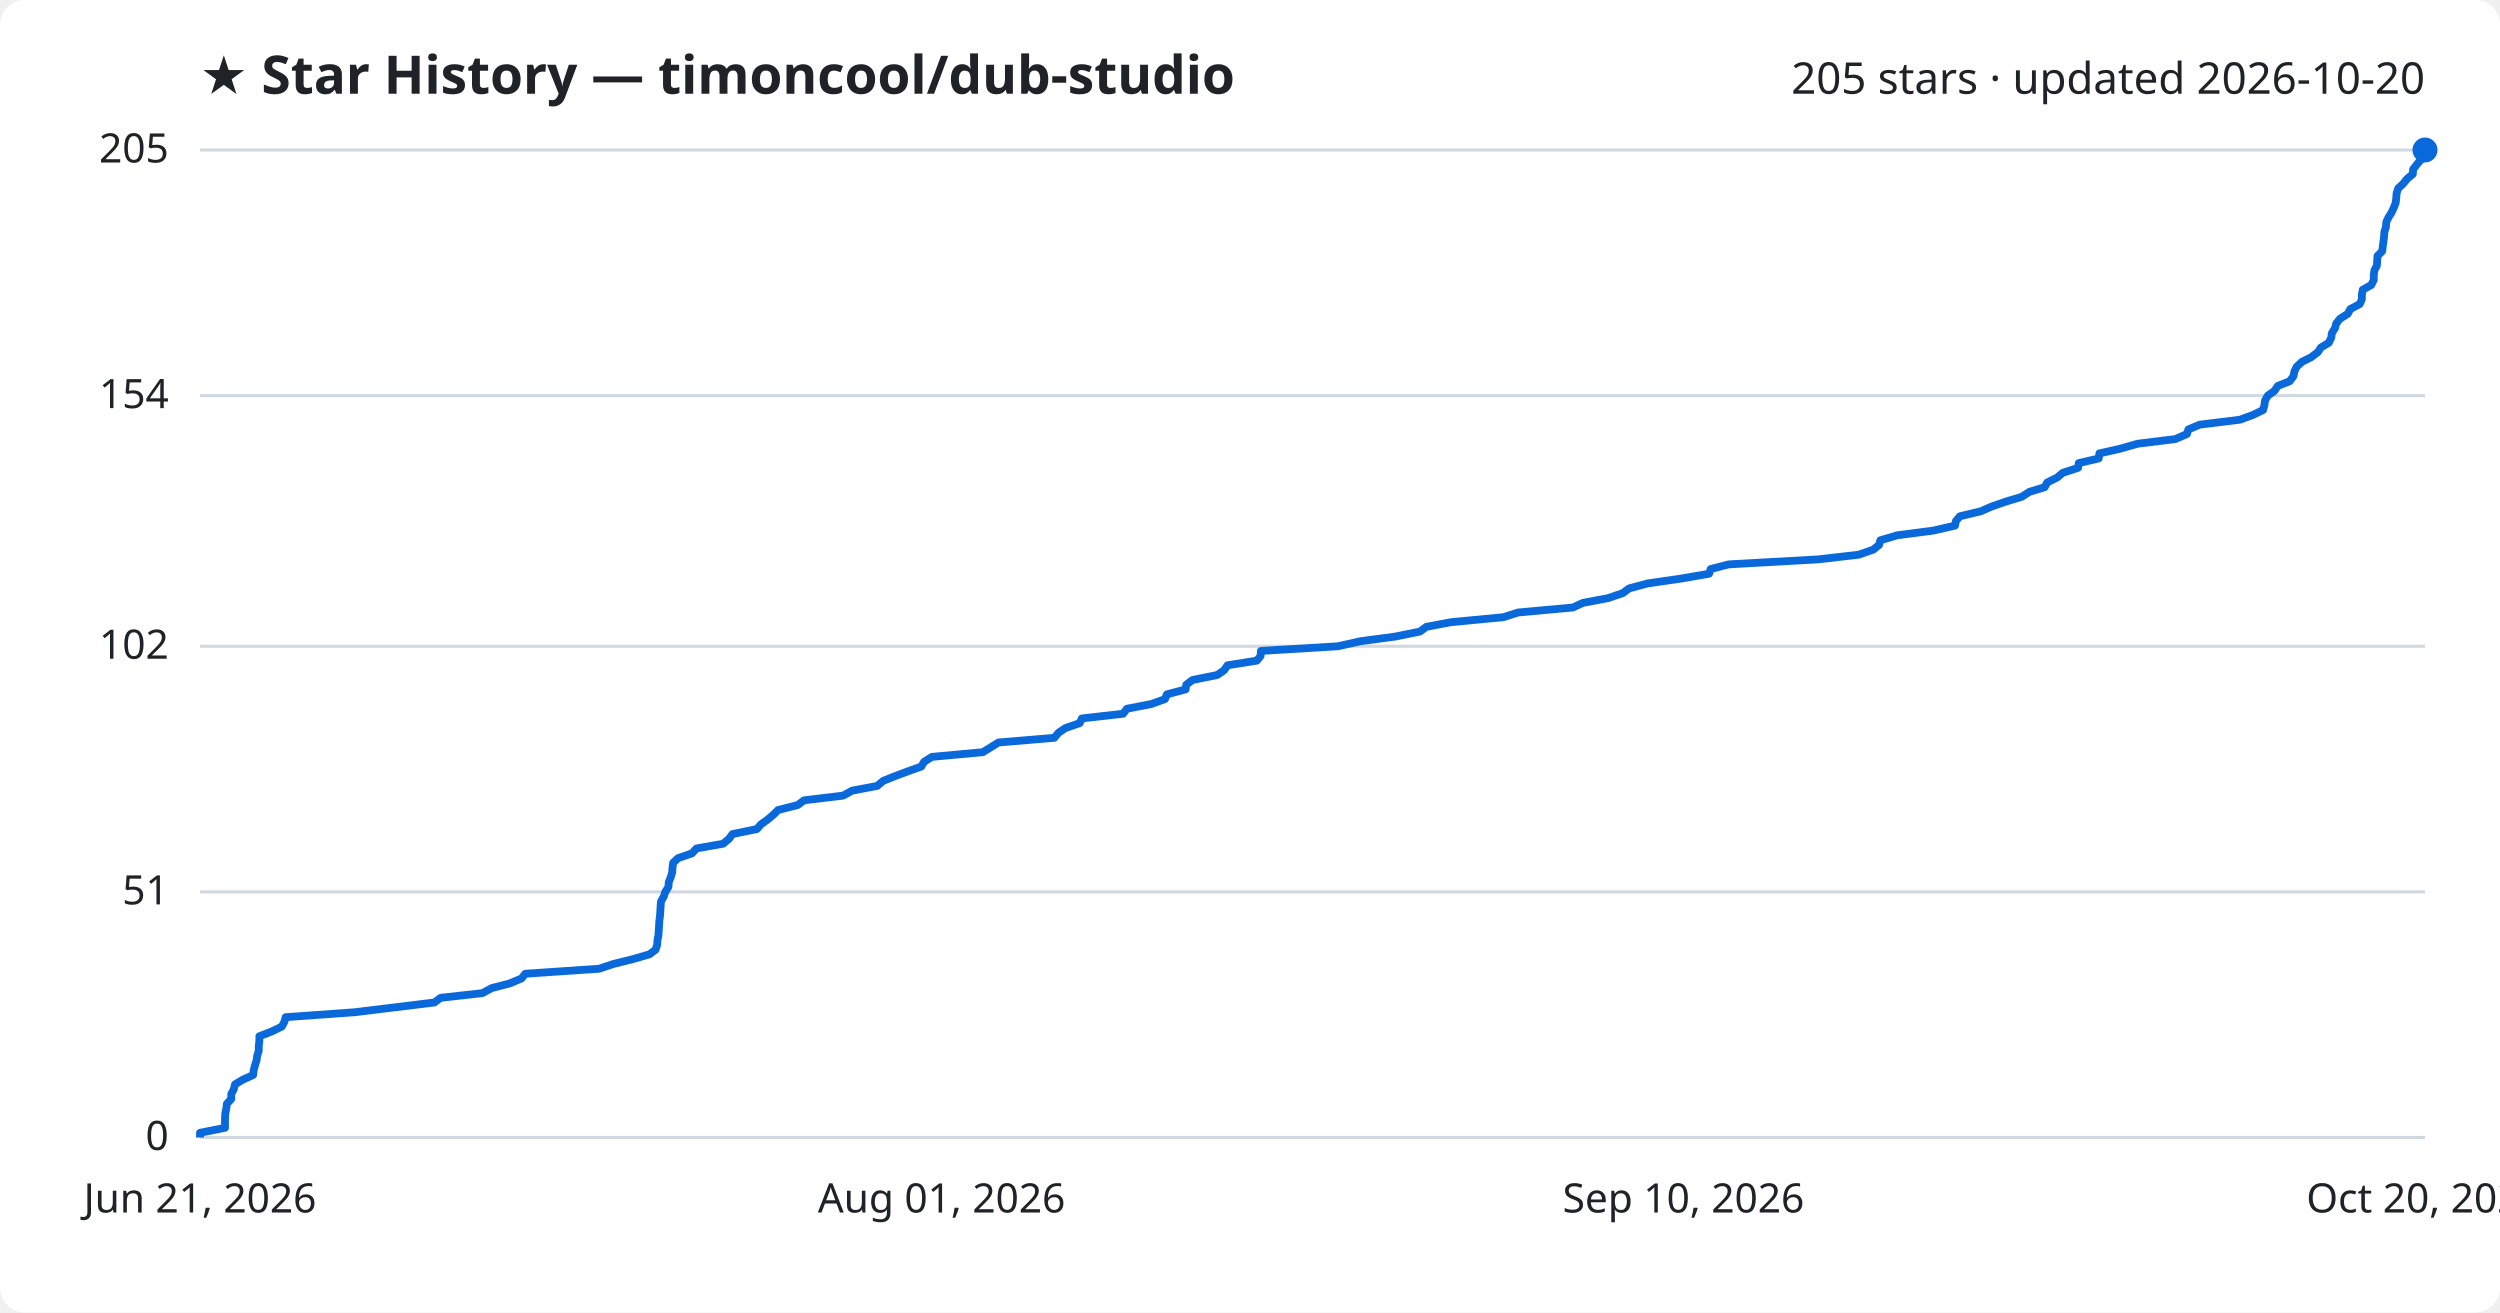
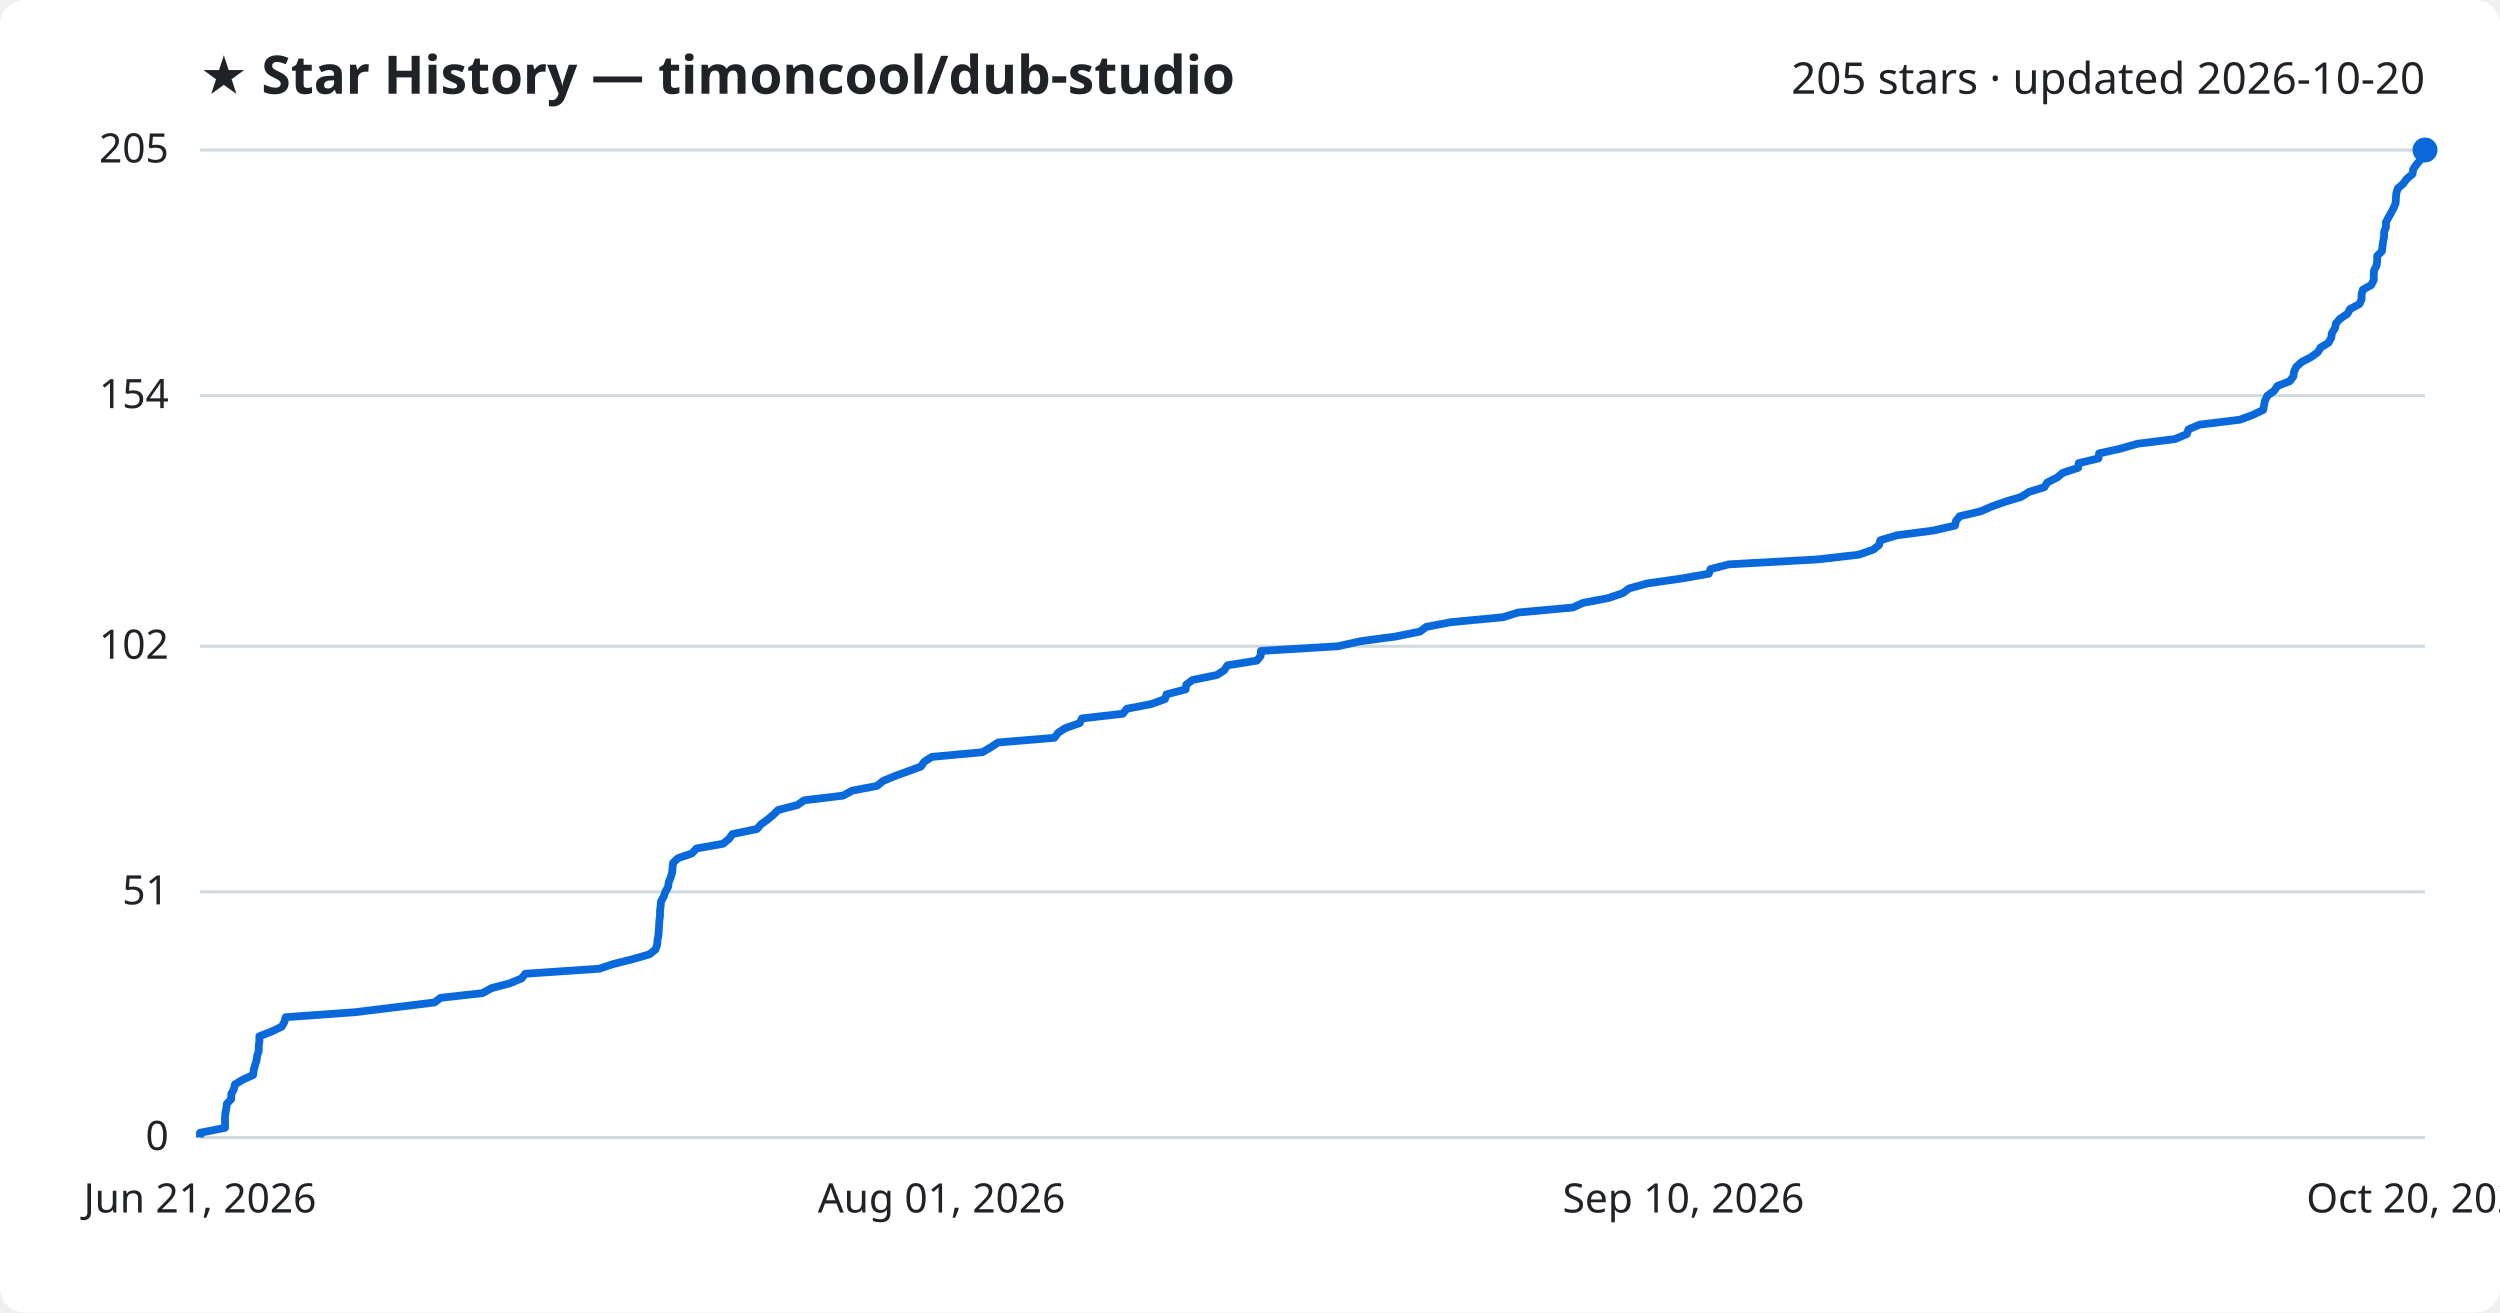
<svg xmlns="http://www.w3.org/2000/svg" viewBox="0 0 800 420" font-family="Segoe UI, sans-serif">
  <rect width="800" height="420" fill="#ffffff" rx="8" />
  <text x="64" y="30" fill="#1f2328" font-size="17" font-weight="700">★ Star History — timoncool/dub-studio</text>
  <text x="776" y="30" fill="#1f2328" font-size="14" text-anchor="end">205 stars · updated 2026-10-20</text>
  <line x1="64" y1="364.0" x2="776" y2="364.0" stroke="#d1d9e0" stroke-width="1" />
  <text x="54" y="368.0" fill="#1f2328" font-size="13" text-anchor="end">0</text>
  <line x1="64" y1="285.4" x2="776" y2="285.4" stroke="#d1d9e0" stroke-width="1" />
  <text x="54" y="289.4" fill="#1f2328" font-size="13" text-anchor="end">51</text>
  <line x1="64" y1="206.8" x2="776" y2="206.8" stroke="#d1d9e0" stroke-width="1" />
  <text x="54" y="210.8" fill="#1f2328" font-size="13" text-anchor="end">102</text>
  <line x1="64" y1="126.6" x2="776" y2="126.6" stroke="#d1d9e0" stroke-width="1" />
  <text x="54" y="130.6" fill="#1f2328" font-size="13" text-anchor="end">154</text>
  <line x1="64" y1="48.0" x2="776" y2="48.0" stroke="#d1d9e0" stroke-width="1" />
  <text x="54" y="52.0" fill="#1f2328" font-size="13" text-anchor="end">205</text>
-   <path d="M64.0,364.0 L64.0,362.5 L72.0,360.9 L72.0,359.4 L72.0,357.8 L72.1,356.3 L72.4,354.8 L72.6,353.2 L74.0,351.7 L74.0,350.1 L74.8,348.6 L75.2,347.0 L77.7,345.5 L81.0,344.0 L81.2,342.4 L81.6,340.9 L82.1,339.3 L82.3,337.8 L82.8,336.3 L82.8,334.7 L83.0,333.2 L83.0,331.6 L86.9,330.1 L90.2,328.5 L91.0,327.0 L91.4,325.5 L113.7,323.9 L125.9,322.4 L139.0,320.8 L141.0,319.3 L154.4,317.8 L157.3,316.2 L163.1,314.7 L166.9,313.1 L168.1,311.6 L191.7,310.0 L196.2,308.5 L202.2,307.0 L207.8,305.4 L209.8,303.9 L210.3,302.3 L210.4,300.8 L210.7,299.3 L210.8,297.7 L210.9,296.2 L211.0,294.6 L211.2,293.1 L211.3,291.6 L211.4,290.0 L211.5,288.5 L212.4,286.9 L212.9,285.4 L213.9,283.8 L214.0,282.3 L214.6,280.8 L215.1,279.2 L215.2,277.7 L215.4,276.1 L217.0,274.6 L221.4,273.1 L222.9,271.5 L231.4,270.0 L233.3,268.4 L234.4,266.9 L242.2,265.3 L243.5,263.8 L245.6,262.3 L247.5,260.7 L249.0,259.2 L255.3,257.6 L257.3,256.1 L269.8,254.6 L272.7,253.0 L280.7,251.5 L282.6,249.9 L286.3,248.4 L290.6,246.8 L294.8,245.3 L295.7,243.8 L298.2,242.2 L314.5,240.7 L317.1,239.1 L319.5,237.6 L337.4,236.1 L338.7,234.5 L340.9,233.0 L345.5,231.4 L346.2,229.9 L359.4,228.4 L360.6,226.8 L368.4,225.3 L372.8,223.7 L373.4,222.2 L379.4,220.6 L379.6,219.1 L381.6,217.6 L389.5,216.0 L391.7,214.5 L392.8,212.9 L402.2,211.4 L403.4,209.9 L403.5,208.3 L428.2,206.8 L435.3,205.2 L446.5,203.7 L454.4,202.1 L456.4,200.6 L464.3,199.1 L481.1,197.5 L485.8,196.0 L503.3,194.4 L506.6,192.9 L514.6,191.4 L519.3,189.8 L521.3,188.3 L527.2,186.7 L537.6,185.2 L546.9,183.6 L547.4,182.1 L553.2,180.6 L581.8,179.0 L594.8,177.5 L599.4,175.9 L601.3,174.4 L601.7,172.9 L607.1,171.3 L618.6,169.8 L625.6,168.2 L625.9,166.7 L627.2,165.2 L633.9,163.6 L637.3,162.1 L641.9,160.5 L646.9,159.0 L649.4,157.4 L654.3,155.9 L655.1,154.4 L658.3,152.8 L660.1,151.3 L665.0,149.7 L665.2,148.2 L671.6,146.7 L671.8,145.1 L678.4,143.6 L684.0,142.0 L696.1,140.5 L699.8,138.9 L700.3,137.4 L703.9,135.9 L716.8,134.3 L720.9,132.8 L724.2,131.2 L724.6,129.7 L724.8,128.2 L725.7,126.6 L727.8,125.1 L728.9,123.5 L732.7,122.0 L733.9,120.4 L734.2,118.9 L734.9,117.4 L736.6,115.8 L739.6,114.3 L741.7,112.7 L742.7,111.2 L745.2,109.7 L746.0,108.1 L746.2,106.6 L747.2,105.0 L747.6,103.5 L748.8,102.0 L751.3,100.4 L752.1,98.9 L755.1,97.3 L755.8,95.8 L755.8,94.2 L756.1,92.7 L758.8,91.2 L759.6,89.6 L759.6,88.1 L759.8,86.5 L760.6,85.0 L760.7,83.5 L760.8,81.9 L762.3,80.4 L762.5,78.8 L762.7,77.3 L762.9,75.7 L763.0,74.2 L763.5,72.7 L763.6,71.1 L764.3,69.6 L765.3,68.0 L766.0,66.5 L766.6,65.0 L766.8,63.4 L766.9,61.9 L767.4,60.3 L769.0,58.8 L770.3,57.2 L772.1,55.7 L772.2,54.2 L773.4,52.6 L774.7,51.1 L775.0,49.5 L776.0,48.0 L776.0,48.0" fill="none" stroke="#0969da" stroke-width="2.5" stroke-linejoin="round" />
+   <path d="M64.0,364.0 L64.0,362.5 L72.0,360.9 L72.0,359.4 L72.0,357.8 L72.1,356.3 L72.4,354.8 L72.6,353.2 L74.0,351.7 L74.0,350.1 L74.8,348.6 L75.2,347.0 L77.7,345.5 L81.0,344.0 L81.2,342.4 L81.6,340.9 L82.1,339.3 L82.3,337.8 L82.8,336.3 L82.8,334.7 L83.0,333.2 L83.0,331.6 L86.9,330.1 L90.2,328.5 L91.0,327.0 L91.4,325.5 L113.7,323.9 L125.9,322.4 L139.0,320.8 L141.0,319.3 L154.4,317.8 L157.3,316.2 L163.0,314.7 L166.9,313.1 L168.1,311.6 L191.7,310.0 L196.2,308.5 L202.2,307.0 L207.8,305.4 L209.7,303.9 L210.3,302.3 L210.4,300.8 L210.7,299.3 L210.8,297.7 L210.9,296.2 L211.0,294.6 L211.2,293.1 L211.2,291.6 L211.4,290.0 L211.5,288.5 L212.4,286.9 L212.9,285.4 L213.8,283.8 L214.0,282.3 L214.6,280.8 L215.1,279.2 L215.2,277.7 L215.4,276.1 L217.0,274.6 L221.4,273.1 L222.9,271.5 L231.4,270.0 L233.3,268.4 L234.4,266.9 L242.2,265.3 L243.5,263.8 L245.6,262.3 L247.5,260.7 L249.0,259.2 L255.2,257.6 L257.3,256.1 L269.8,254.6 L272.7,253.0 L280.6,251.5 L282.6,249.9 L286.2,248.4 L290.6,246.8 L294.7,245.3 L295.7,243.8 L298.2,242.2 L314.4,240.7 L317.1,239.1 L319.4,237.6 L337.4,236.1 L338.6,234.5 L340.9,233.0 L345.5,231.4 L346.2,229.9 L359.3,228.4 L360.6,226.8 L368.4,225.3 L372.8,223.7 L373.3,222.2 L379.4,220.6 L379.6,219.1 L381.6,217.6 L389.4,216.0 L391.7,214.5 L392.8,212.9 L402.2,211.4 L403.4,209.9 L403.5,208.3 L428.2,206.8 L435.3,205.2 L446.5,203.7 L454.4,202.1 L456.4,200.6 L464.3,199.1 L481.0,197.5 L485.8,196.0 L503.3,194.4 L506.6,192.9 L514.6,191.4 L519.3,189.8 L521.3,188.3 L527.1,186.7 L537.6,185.2 L546.8,183.6 L547.4,182.1 L553.2,180.6 L581.8,179.0 L594.8,177.5 L599.4,175.9 L601.3,174.4 L601.7,172.9 L607.0,171.3 L618.5,169.8 L625.6,168.2 L625.9,166.7 L627.1,165.2 L633.9,163.6 L637.3,162.1 L641.8,160.5 L646.8,159.0 L649.3,157.4 L654.2,155.9 L655.1,154.4 L658.3,152.8 L660.1,151.3 L665.0,149.7 L665.2,148.2 L671.5,146.7 L671.7,145.1 L678.4,143.6 L684.0,142.0 L696.0,140.5 L699.8,138.9 L700.3,137.4 L703.8,135.9 L716.8,134.3 L720.8,132.8 L724.2,131.2 L724.5,129.7 L724.8,128.2 L725.6,126.6 L727.7,125.1 L728.8,123.5 L732.7,122.0 L733.9,120.4 L734.1,118.9 L734.8,117.4 L736.6,115.8 L739.5,114.3 L741.7,112.7 L742.6,111.2 L745.1,109.7 L746.0,108.1 L746.2,106.6 L747.2,105.0 L747.5,103.5 L748.8,102.0 L751.2,100.4 L752.0,98.9 L755.0,97.3 L755.7,95.8 L755.7,94.2 L756.1,92.7 L758.8,91.2 L759.6,89.6 L759.6,88.1 L759.7,86.5 L760.5,85.0 L760.7,83.5 L760.7,81.9 L762.2,80.4 L762.4,78.8 L762.6,77.3 L762.9,75.7 L762.9,74.2 L763.5,72.7 L763.5,71.1 L764.3,69.6 L765.2,68.0 L766.0,66.5 L766.6,65.0 L766.7,63.4 L766.8,61.9 L767.3,60.3 L769.0,58.8 L770.2,57.2 L772.0,55.7 L772.2,54.2 L773.3,52.6 L774.6,51.1 L774.9,49.5 L775.9,48.0 L776.0,48.0" fill="none" stroke="#0969da" stroke-width="2.5" stroke-linejoin="round" />
  <circle cx="776.0" cy="48.0" r="4" fill="#0969da" />
  <text x="64.0" y="388" fill="#1f2328" font-size="13" text-anchor="middle">Jun 21, 2026</text>
  <text x="301.3" y="388" fill="#1f2328" font-size="13" text-anchor="middle">Aug 01, 2026</text>
  <text x="538.7" y="388" fill="#1f2328" font-size="13" text-anchor="middle">Sep 10, 2026</text>
  <text x="776.0" y="388" fill="#1f2328" font-size="13" text-anchor="middle">Oct 20, 2026</text>
</svg>
